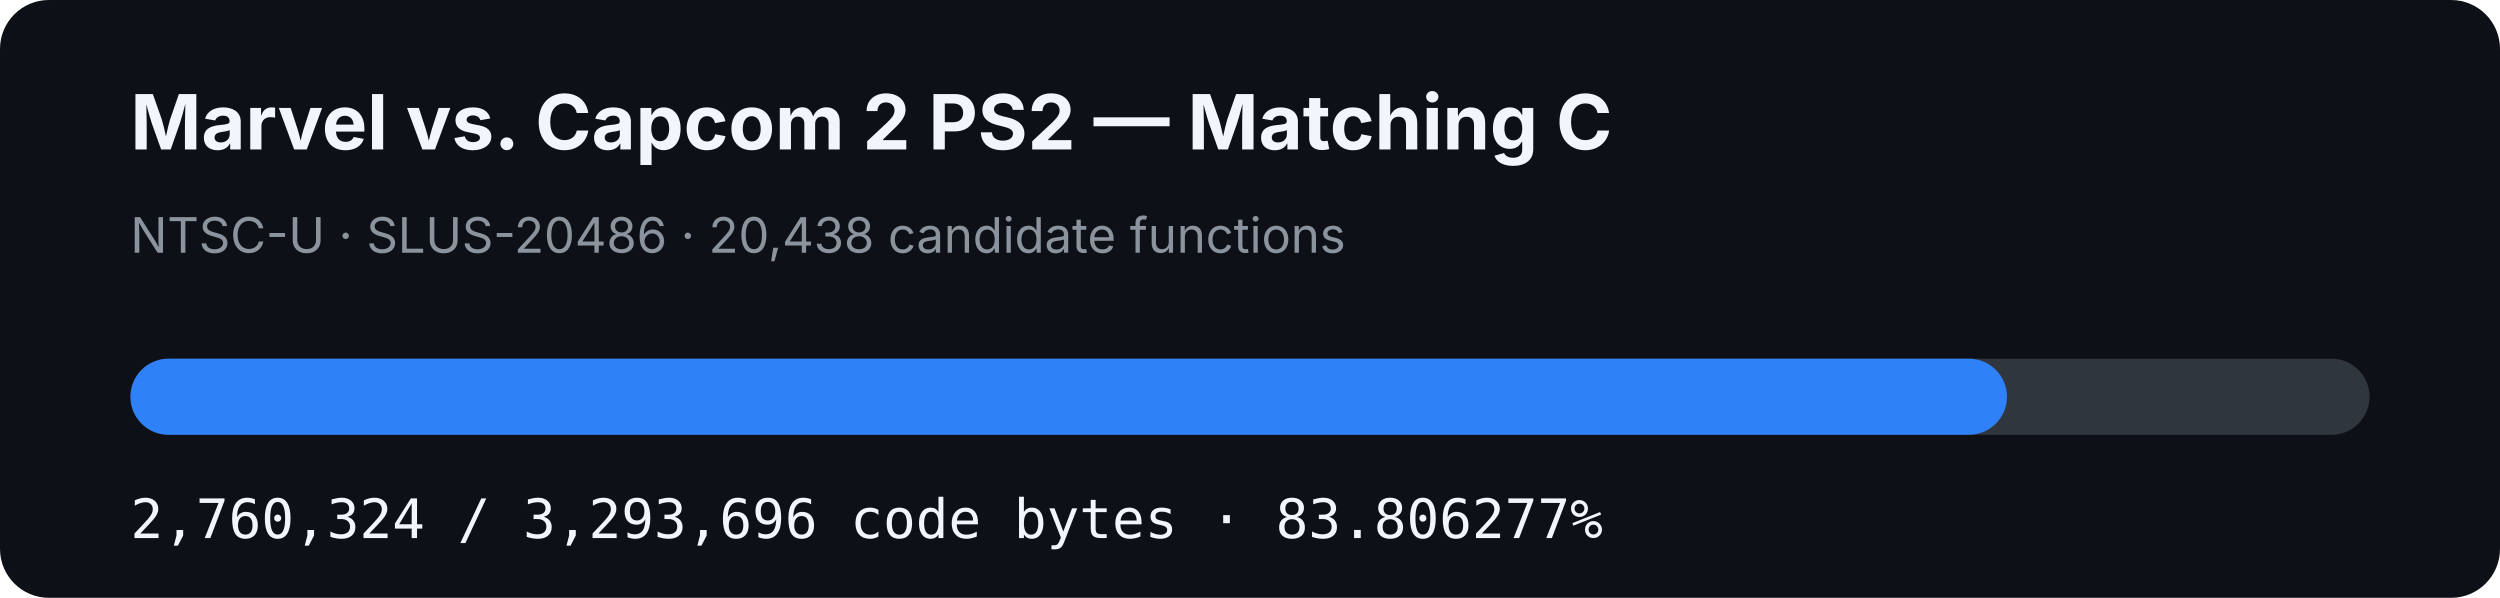
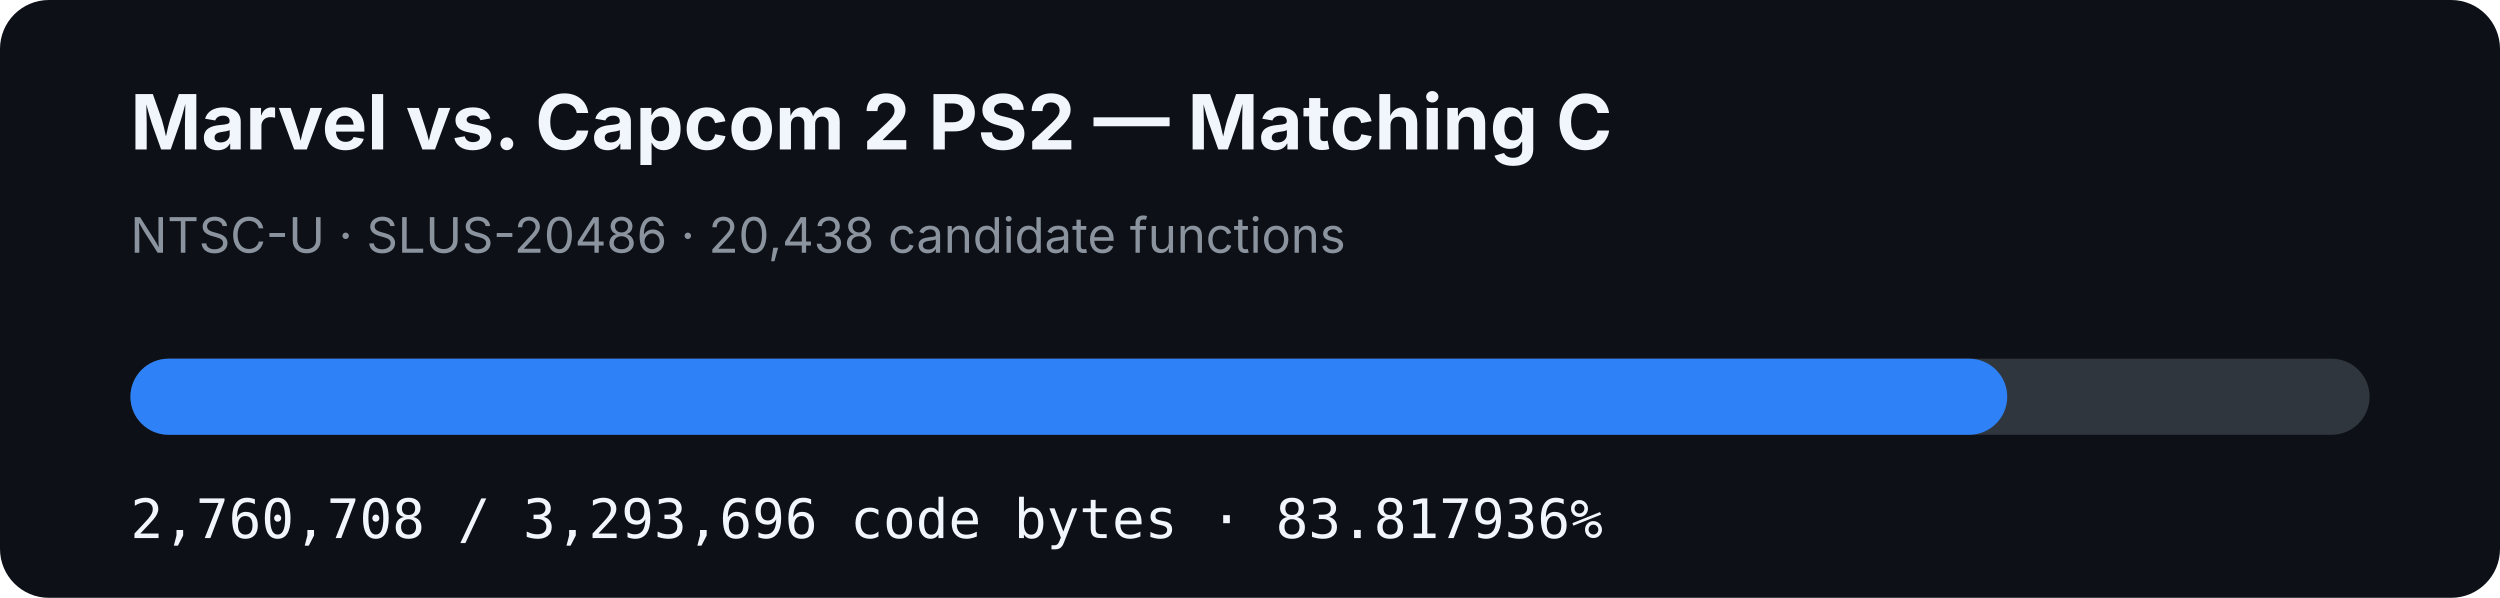
- <svg xmlns="http://www.w3.org/2000/svg" width="920" height="220" viewBox="0 0 920 220" role="img" aria-label="MVC2 PS2 matching C progress: 83.806277%">
+ <svg xmlns="http://www.w3.org/2000/svg" width="920" height="220" viewBox="0 0 920 220" role="img" aria-label="MVC2 PS2 matching C progress: 83.817936%">
  <rect width="920" height="220" rx="18" fill="#0d1117" />
  <text x="48" y="55" fill="#f0f6fc" font-family="-apple-system,BlinkMacSystemFont,Segoe UI,sans-serif" font-size="28" font-weight="700">Marvel vs. Capcom 2 PS2 — Matching C</text>
  <text x="48" y="93" fill="#8b949e" font-family="-apple-system,BlinkMacSystemFont,Segoe UI,sans-serif" font-size="18">NTSC-U · SLUS-20486 · 20,438 candidate functions</text>
  <rect x="48" y="132" width="824" height="28" rx="14" fill="#30363d" />
-   <rect x="48" y="132" width="690.564" height="28" rx="14" fill="#2f81f7" />
-   <text x="48" y="198" fill="#f0f6fc" font-family="ui-monospace,SFMono-Regular,Menlo,monospace" font-size="20">2,760,324 / 3,293,696 code bytes · 83.806277%</text>
+   <rect x="48" y="132" width="690.66" height="28" rx="14" fill="#2f81f7" />
+   <text x="48" y="198" fill="#f0f6fc" font-family="ui-monospace,SFMono-Regular,Menlo,monospace" font-size="20">2,760,708 / 3,293,696 code bytes · 83.817936%</text>
</svg>
